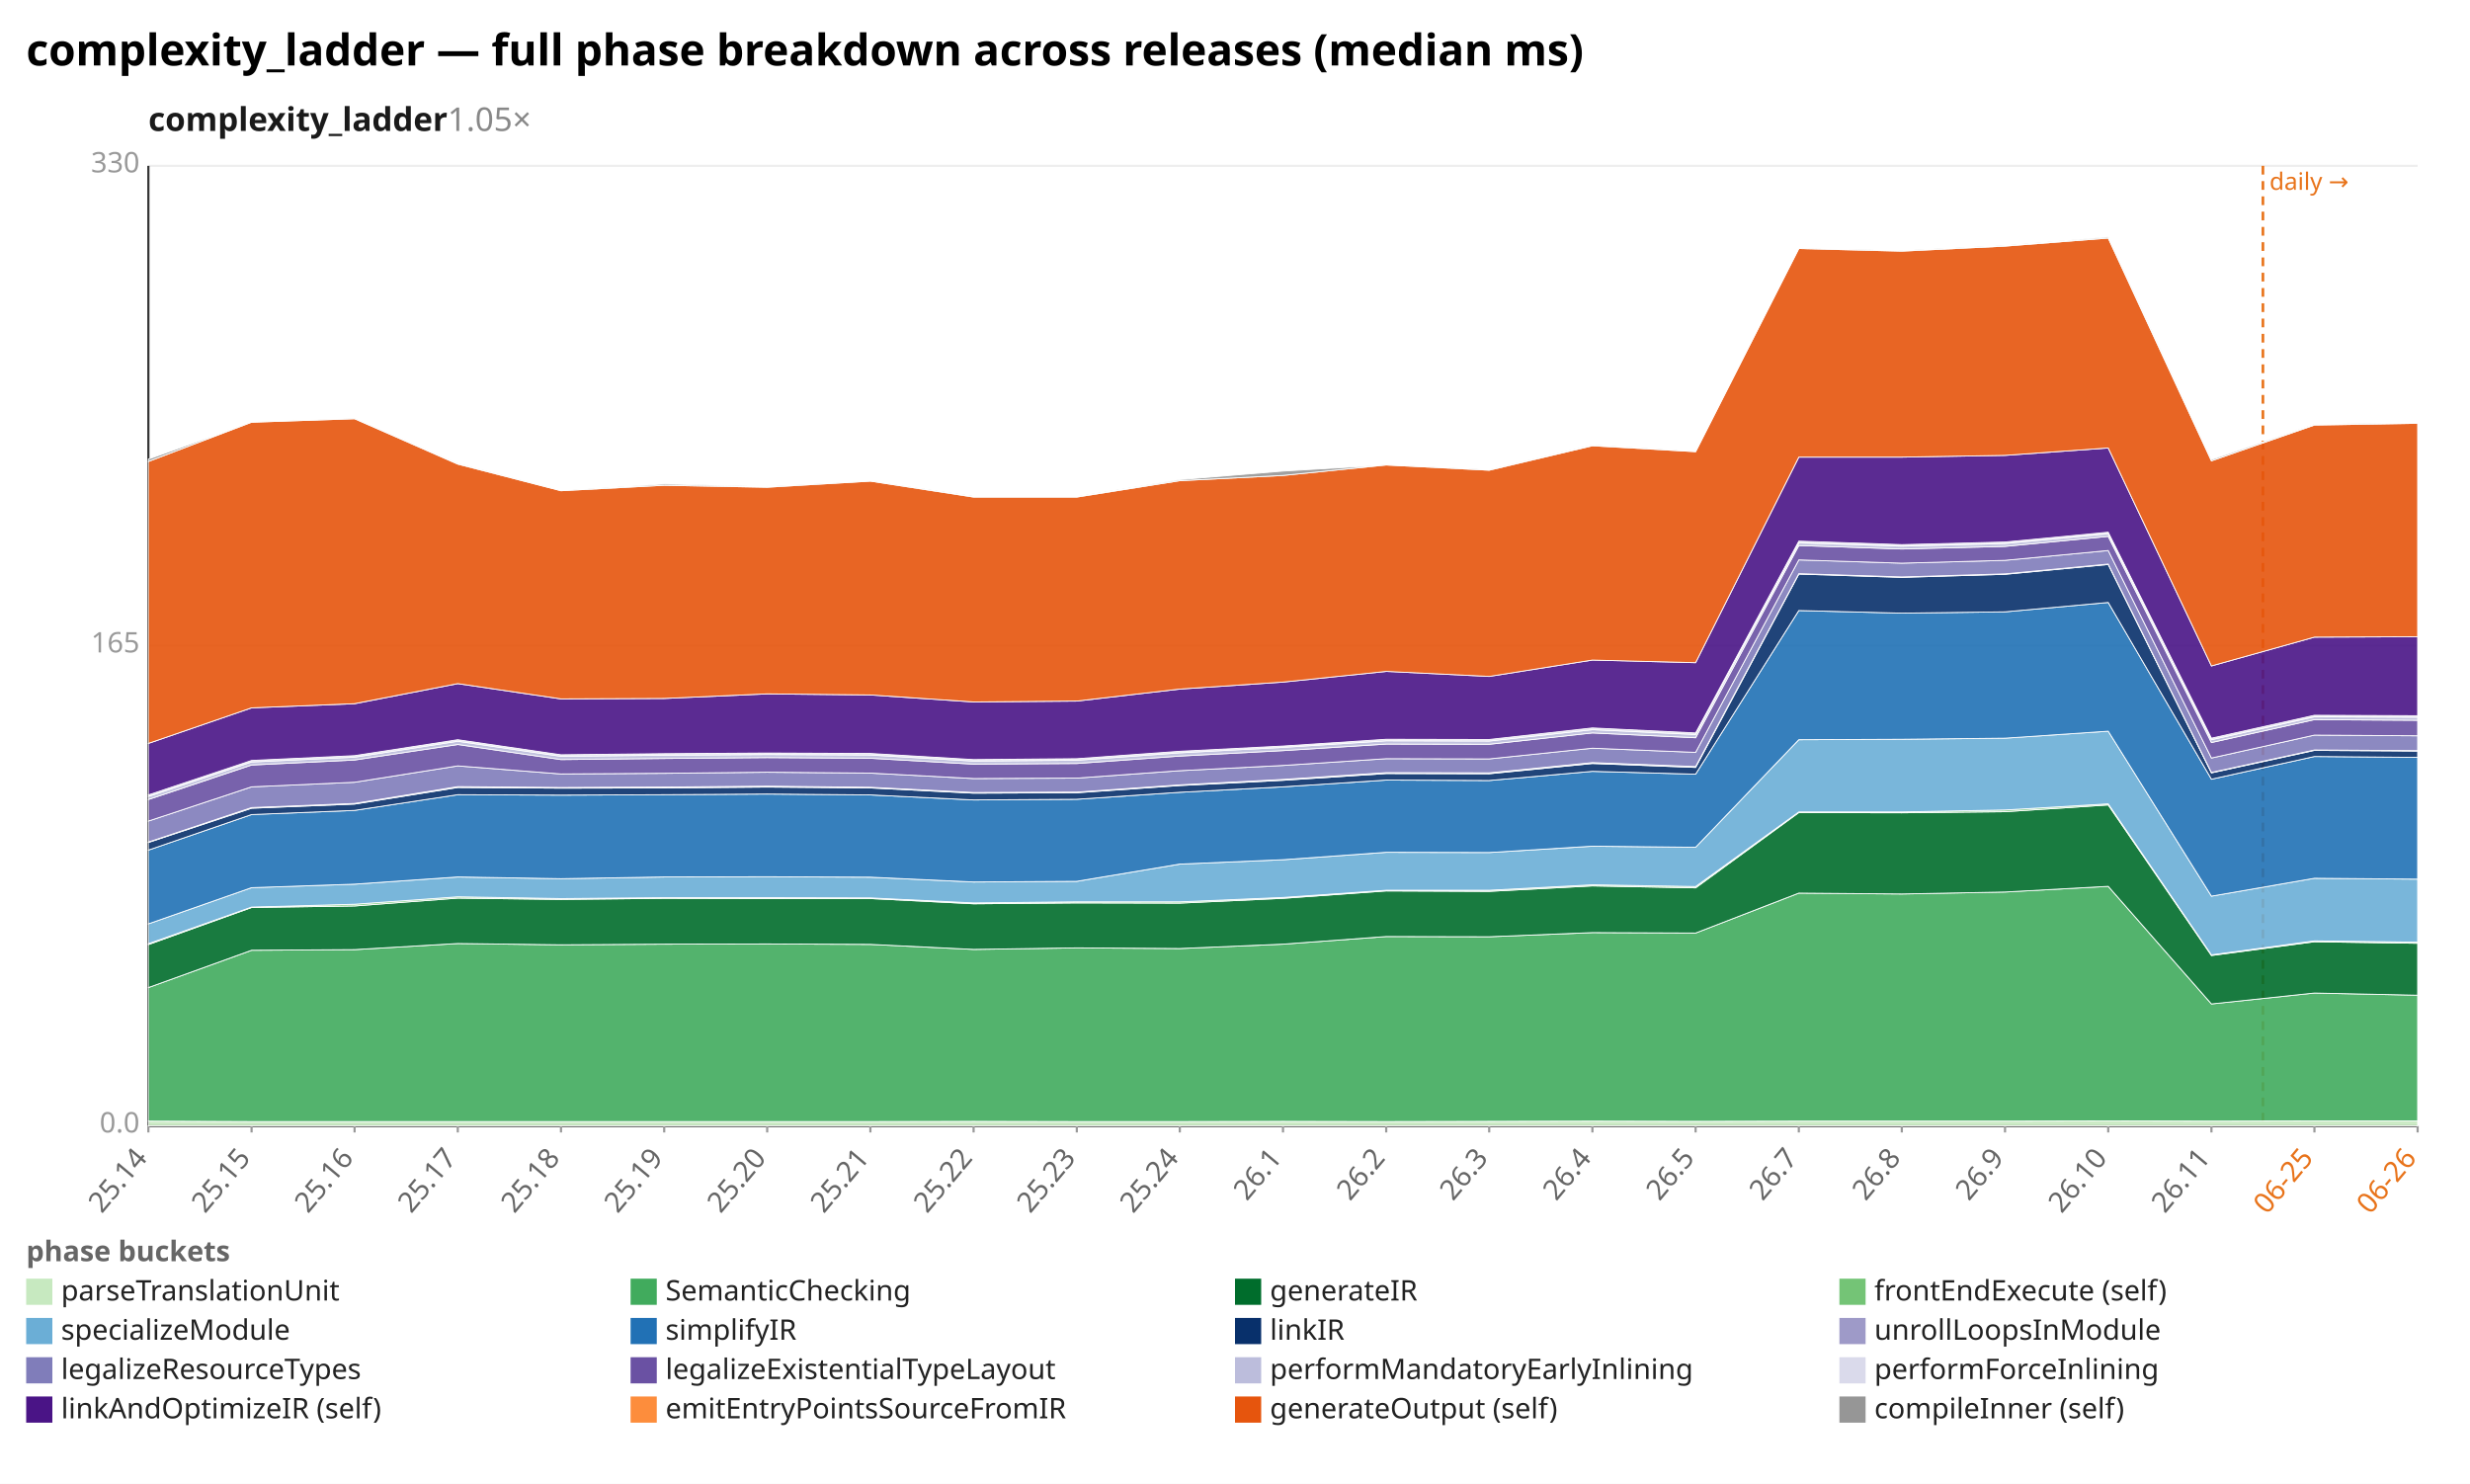
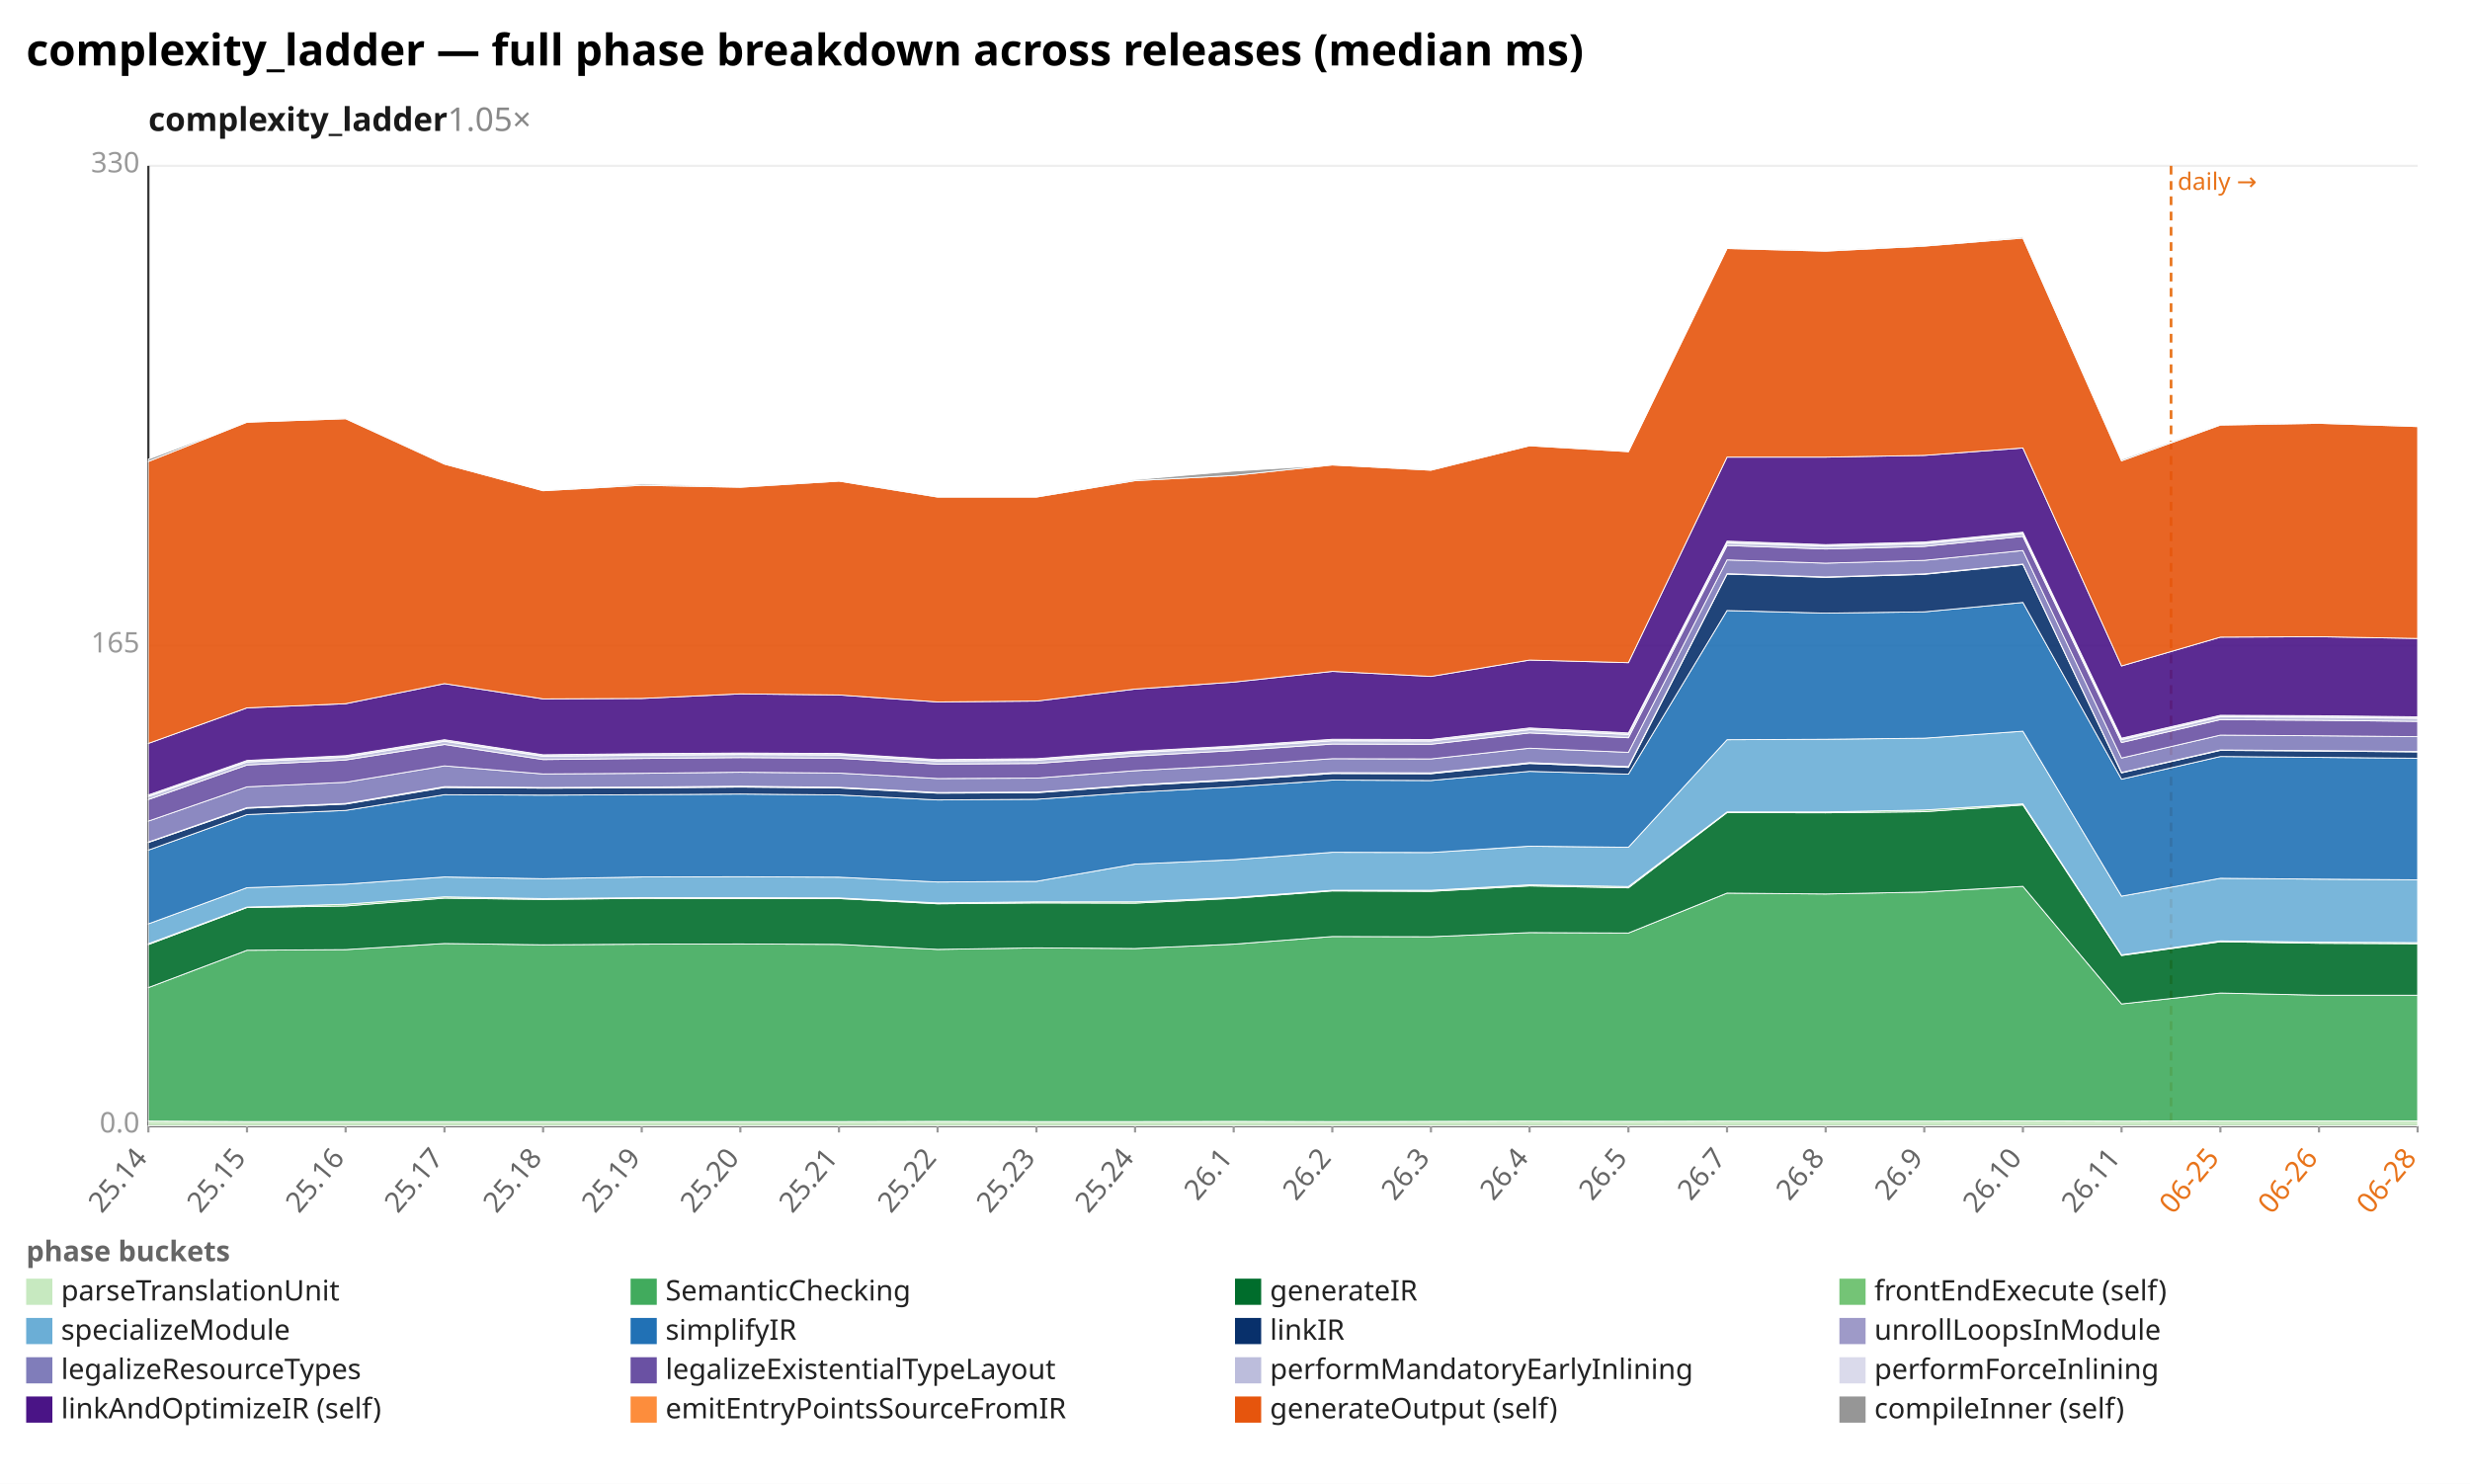
<svg xmlns="http://www.w3.org/2000/svg" width="1132" height="680" viewBox="0 0 1132 680" preserveAspectRatio="xMidYMid meet" font-family="sans-serif" font-size="13">
  <rect width="1132" height="680" fill="white" />
  <text x="12" y="30" font-size="20" font-weight="bold">complexity_ladder — full phase breakdown across releases (median ms)</text>
  <text x="68" y="60" font-size="15" font-weight="600" fill="#1a1a1a">complexity_ladder<tspan fill="#888" font-weight="400" text-decoration="none">  1.05×</tspan>
  </text>
  <line x1="68.0" y1="516.0" x2="1108.0" y2="516.0" stroke="#eee" />
  <text x="64.0" y="519.0" text-anchor="end" fill="#999">0.0</text>
  <line x1="68.0" y1="296.0" x2="1108.0" y2="296.0" stroke="#eee" />
  <text x="64.0" y="299.0" text-anchor="end" fill="#999">165</text>
  <line x1="68.0" y1="76.0" x2="1108.0" y2="76.0" stroke="#eee" />
  <text x="64.0" y="79.0" text-anchor="end" fill="#999">330</text>
  <line x1="68.0" y1="76.0" x2="68.0" y2="516.0" stroke="#333" />
  <line x1="68.0" y1="516.0" x2="1108.0" y2="516.0" stroke="#333" />
-   <line x1="1037.1" y1="76.0" x2="1037.1" y2="516.0" stroke="#e8731a" stroke-width="1.2" stroke-dasharray="4 3" />
-   <text x="1040.1" y="87.0" fill="#e8731a" font-size="11">daily →</text>
+   <line x1="995.0" y1="76.0" x2="995.0" y2="516.0" stroke="#e8731a" stroke-width="1.2" stroke-dasharray="4 3" />
+   <text x="998.0" y="87.0" fill="#e8731a" font-size="11">daily →</text>
  <line x1="68.0" y1="516.0" x2="68.0" y2="519.0" stroke="#999" />
  <text x="68.0" y="531.0" text-anchor="end" fill="#666" transform="rotate(-50 68.0 531.0)">25.14</text>
-   <line x1="115.3" y1="516.0" x2="115.3" y2="519.0" stroke="#999" />
-   <text x="115.3" y="531.0" text-anchor="end" fill="#666" transform="rotate(-50 115.3 531.0)">25.15</text>
-   <line x1="162.5" y1="516.0" x2="162.5" y2="519.0" stroke="#999" />
-   <text x="162.5" y="531.0" text-anchor="end" fill="#666" transform="rotate(-50 162.5 531.0)">25.16</text>
-   <line x1="209.8" y1="516.0" x2="209.8" y2="519.0" stroke="#999" />
-   <text x="209.8" y="531.0" text-anchor="end" fill="#666" transform="rotate(-50 209.8 531.0)">25.17</text>
-   <line x1="257.1" y1="516.0" x2="257.1" y2="519.0" stroke="#999" />
-   <text x="257.1" y="531.0" text-anchor="end" fill="#666" transform="rotate(-50 257.1 531.0)">25.18</text>
-   <line x1="304.4" y1="516.0" x2="304.4" y2="519.0" stroke="#999" />
-   <text x="304.4" y="531.0" text-anchor="end" fill="#666" transform="rotate(-50 304.4 531.0)">25.19</text>
-   <line x1="351.6" y1="516.0" x2="351.6" y2="519.0" stroke="#999" />
-   <text x="351.6" y="531.0" text-anchor="end" fill="#666" transform="rotate(-50 351.6 531.0)">25.20</text>
-   <line x1="398.9" y1="516.0" x2="398.9" y2="519.0" stroke="#999" />
-   <text x="398.9" y="531.0" text-anchor="end" fill="#666" transform="rotate(-50 398.9 531.0)">25.21</text>
-   <line x1="446.2" y1="516.0" x2="446.2" y2="519.0" stroke="#999" />
-   <text x="446.2" y="531.0" text-anchor="end" fill="#666" transform="rotate(-50 446.2 531.0)">25.22</text>
-   <line x1="493.5" y1="516.0" x2="493.5" y2="519.0" stroke="#999" />
-   <text x="493.5" y="531.0" text-anchor="end" fill="#666" transform="rotate(-50 493.5 531.0)">25.23</text>
-   <line x1="540.7" y1="516.0" x2="540.7" y2="519.0" stroke="#999" />
-   <text x="540.7" y="531.0" text-anchor="end" fill="#666" transform="rotate(-50 540.7 531.0)">25.24</text>
-   <line x1="588.0" y1="516.0" x2="588.0" y2="519.0" stroke="#999" />
-   <text x="588.0" y="531.0" text-anchor="end" fill="#666" transform="rotate(-50 588.0 531.0)">26.1</text>
-   <line x1="635.3" y1="516.0" x2="635.3" y2="519.0" stroke="#999" />
-   <text x="635.3" y="531.0" text-anchor="end" fill="#666" transform="rotate(-50 635.3 531.0)">26.2</text>
-   <line x1="682.5" y1="516.0" x2="682.5" y2="519.0" stroke="#999" />
-   <text x="682.5" y="531.0" text-anchor="end" fill="#666" transform="rotate(-50 682.5 531.0)">26.3</text>
-   <line x1="729.8" y1="516.0" x2="729.8" y2="519.0" stroke="#999" />
-   <text x="729.8" y="531.0" text-anchor="end" fill="#666" transform="rotate(-50 729.8 531.0)">26.4</text>
-   <line x1="777.1" y1="516.0" x2="777.1" y2="519.0" stroke="#999" />
-   <text x="777.1" y="531.0" text-anchor="end" fill="#666" transform="rotate(-50 777.1 531.0)">26.5</text>
-   <line x1="824.4" y1="516.0" x2="824.4" y2="519.0" stroke="#999" />
-   <text x="824.4" y="531.0" text-anchor="end" fill="#666" transform="rotate(-50 824.4 531.0)">26.7</text>
-   <line x1="871.6" y1="516.0" x2="871.6" y2="519.0" stroke="#999" />
-   <text x="871.6" y="531.0" text-anchor="end" fill="#666" transform="rotate(-50 871.6 531.0)">26.8</text>
-   <line x1="918.9" y1="516.0" x2="918.9" y2="519.0" stroke="#999" />
-   <text x="918.9" y="531.0" text-anchor="end" fill="#666" transform="rotate(-50 918.9 531.0)">26.9</text>
-   <line x1="966.2" y1="516.0" x2="966.2" y2="519.0" stroke="#999" />
-   <text x="966.2" y="531.0" text-anchor="end" fill="#666" transform="rotate(-50 966.2 531.0)">26.10</text>
-   <line x1="1013.5" y1="516.0" x2="1013.5" y2="519.0" stroke="#999" />
-   <text x="1013.5" y="531.0" text-anchor="end" fill="#666" transform="rotate(-50 1013.5 531.0)">26.11</text>
-   <line x1="1060.7" y1="516.0" x2="1060.7" y2="519.0" stroke="#999" />
-   <text x="1060.7" y="531.0" text-anchor="end" fill="#e8731a" transform="rotate(-50 1060.7 531.0)">06-25</text>
+   <line x1="113.2" y1="516.0" x2="113.2" y2="519.0" stroke="#999" />
+   <text x="113.2" y="531.0" text-anchor="end" fill="#666" transform="rotate(-50 113.2 531.0)">25.15</text>
+   <line x1="158.4" y1="516.0" x2="158.4" y2="519.0" stroke="#999" />
+   <text x="158.4" y="531.0" text-anchor="end" fill="#666" transform="rotate(-50 158.4 531.0)">25.16</text>
+   <line x1="203.7" y1="516.0" x2="203.7" y2="519.0" stroke="#999" />
+   <text x="203.7" y="531.0" text-anchor="end" fill="#666" transform="rotate(-50 203.7 531.0)">25.17</text>
+   <line x1="248.9" y1="516.0" x2="248.9" y2="519.0" stroke="#999" />
+   <text x="248.9" y="531.0" text-anchor="end" fill="#666" transform="rotate(-50 248.9 531.0)">25.18</text>
+   <line x1="294.1" y1="516.0" x2="294.1" y2="519.0" stroke="#999" />
+   <text x="294.1" y="531.0" text-anchor="end" fill="#666" transform="rotate(-50 294.1 531.0)">25.19</text>
+   <line x1="339.3" y1="516.0" x2="339.3" y2="519.0" stroke="#999" />
+   <text x="339.3" y="531.0" text-anchor="end" fill="#666" transform="rotate(-50 339.3 531.0)">25.20</text>
+   <line x1="384.5" y1="516.0" x2="384.5" y2="519.0" stroke="#999" />
+   <text x="384.5" y="531.0" text-anchor="end" fill="#666" transform="rotate(-50 384.5 531.0)">25.21</text>
+   <line x1="429.7" y1="516.0" x2="429.7" y2="519.0" stroke="#999" />
+   <text x="429.7" y="531.0" text-anchor="end" fill="#666" transform="rotate(-50 429.7 531.0)">25.22</text>
+   <line x1="475.0" y1="516.0" x2="475.0" y2="519.0" stroke="#999" />
+   <text x="475.0" y="531.0" text-anchor="end" fill="#666" transform="rotate(-50 475.0 531.0)">25.23</text>
+   <line x1="520.2" y1="516.0" x2="520.2" y2="519.0" stroke="#999" />
+   <text x="520.2" y="531.0" text-anchor="end" fill="#666" transform="rotate(-50 520.2 531.0)">25.24</text>
+   <line x1="565.4" y1="516.0" x2="565.4" y2="519.0" stroke="#999" />
+   <text x="565.4" y="531.0" text-anchor="end" fill="#666" transform="rotate(-50 565.4 531.0)">26.1</text>
+   <line x1="610.6" y1="516.0" x2="610.6" y2="519.0" stroke="#999" />
+   <text x="610.6" y="531.0" text-anchor="end" fill="#666" transform="rotate(-50 610.6 531.0)">26.2</text>
+   <line x1="655.8" y1="516.0" x2="655.8" y2="519.0" stroke="#999" />
+   <text x="655.8" y="531.0" text-anchor="end" fill="#666" transform="rotate(-50 655.8 531.0)">26.3</text>
+   <line x1="701.0" y1="516.0" x2="701.0" y2="519.0" stroke="#999" />
+   <text x="701.0" y="531.0" text-anchor="end" fill="#666" transform="rotate(-50 701.0 531.0)">26.4</text>
+   <line x1="746.3" y1="516.0" x2="746.3" y2="519.0" stroke="#999" />
+   <text x="746.3" y="531.0" text-anchor="end" fill="#666" transform="rotate(-50 746.3 531.0)">26.5</text>
+   <line x1="791.5" y1="516.0" x2="791.5" y2="519.0" stroke="#999" />
+   <text x="791.5" y="531.0" text-anchor="end" fill="#666" transform="rotate(-50 791.5 531.0)">26.7</text>
+   <line x1="836.7" y1="516.0" x2="836.7" y2="519.0" stroke="#999" />
+   <text x="836.7" y="531.0" text-anchor="end" fill="#666" transform="rotate(-50 836.7 531.0)">26.8</text>
+   <line x1="881.9" y1="516.0" x2="881.9" y2="519.0" stroke="#999" />
+   <text x="881.9" y="531.0" text-anchor="end" fill="#666" transform="rotate(-50 881.9 531.0)">26.9</text>
+   <line x1="927.1" y1="516.0" x2="927.1" y2="519.0" stroke="#999" />
+   <text x="927.1" y="531.0" text-anchor="end" fill="#666" transform="rotate(-50 927.1 531.0)">26.10</text>
+   <line x1="972.3" y1="516.0" x2="972.3" y2="519.0" stroke="#999" />
+   <text x="972.3" y="531.0" text-anchor="end" fill="#666" transform="rotate(-50 972.3 531.0)">26.11</text>
+   <line x1="1017.6" y1="516.0" x2="1017.6" y2="519.0" stroke="#999" />
+   <text x="1017.6" y="531.0" text-anchor="end" fill="#e8731a" transform="rotate(-50 1017.6 531.0)">06-25</text>
+   <line x1="1062.8" y1="516.0" x2="1062.8" y2="519.0" stroke="#999" />
+   <text x="1062.8" y="531.0" text-anchor="end" fill="#e8731a" transform="rotate(-50 1062.8 531.0)">06-26</text>
  <line x1="1108.0" y1="516.0" x2="1108.0" y2="519.0" stroke="#999" />
-   <text x="1108.0" y="531.0" text-anchor="end" fill="#e8731a" transform="rotate(-50 1108.0 531.0)">06-26</text>
-   <polygon points="68.0,513.8 115.3,514.0 162.5,514.0 209.8,514.0 257.1,514.0 304.4,514.0 351.6,514.0 398.9,514.0 446.2,513.9 493.5,514.0 540.7,514.0 588.0,513.9 635.3,514.0 682.5,513.9 729.8,513.8 777.1,513.9 824.4,513.8 871.6,513.8 918.9,513.8 966.2,513.7 1013.5,513.8 1060.7,513.7 1108.0,513.7 1108.0,516.0 1060.7,516.0 1013.5,516.0 966.2,516.0 918.9,516.0 871.6,516.0 824.4,516.0 777.1,516.0 729.8,516.0 682.5,516.0 635.3,516.0 588.0,516.0 540.7,516.0 493.5,516.0 446.2,516.0 398.9,516.0 351.6,516.0 304.4,516.0 257.1,516.0 209.8,516.0 162.5,516.0 115.3,516.0 68.0,516.0" fill="#c7e9c0" fill-opacity="0.9" stroke="#fff" stroke-width="0.4" />
-   <polygon points="68.0,452.6 115.3,435.5 162.5,435.2 209.8,432.4 257.1,433.0 304.4,432.7 351.6,432.6 398.9,432.8 446.2,435.1 493.5,434.4 540.7,434.7 588.0,432.7 635.3,429.2 682.5,429.3 729.8,427.4 777.1,427.6 824.4,409.3 871.6,409.7 918.9,408.8 966.2,406.2 1013.5,460.1 1060.7,455.1 1108.0,456.1 1108.0,513.7 1060.7,513.7 1013.5,513.8 966.2,513.7 918.9,513.8 871.6,513.8 824.4,513.8 777.1,513.9 729.8,513.8 682.5,513.9 635.3,514.0 588.0,513.9 540.7,514.0 493.5,514.0 446.2,513.9 398.9,514.0 351.6,514.0 304.4,514.0 257.1,514.0 209.8,514.0 162.5,514.0 115.3,514.0 68.0,513.8" fill="#41ab5d" fill-opacity="0.9" stroke="#fff" stroke-width="0.4" />
-   <polygon points="68.0,432.9 115.3,415.9 162.5,415.2 209.8,411.6 257.1,412.2 304.4,411.7 351.6,411.8 398.9,411.8 446.2,414.2 493.5,413.8 540.7,413.9 588.0,411.7 635.3,408.3 682.5,408.5 729.8,406.0 777.1,406.9 824.4,372.4 871.6,372.5 918.9,372.0 966.2,368.9 1013.5,437.9 1060.7,431.6 1108.0,432.3 1108.0,456.1 1060.7,455.1 1013.5,460.1 966.2,406.2 918.9,408.8 871.6,409.7 824.4,409.3 777.1,427.6 729.8,427.4 682.5,429.3 635.3,429.2 588.0,432.7 540.7,434.7 493.5,434.4 446.2,435.1 398.9,432.8 351.6,432.6 304.4,432.7 257.1,433.0 209.8,432.4 162.5,435.2 115.3,435.5 68.0,452.6" fill="#006d2c" fill-opacity="0.9" stroke="#fff" stroke-width="0.4" />
-   <polygon points="68.0,432.5 115.3,415.7 162.5,414.4 209.8,411.0 257.1,411.8 304.4,411.4 351.6,411.4 398.9,411.5 446.2,413.8 493.5,413.3 540.7,413.3 588.0,411.3 635.3,408.0 682.5,408.0 729.8,405.5 777.1,406.3 824.4,372.1 871.6,372.1 918.9,371.2 966.2,368.4 1013.5,437.6 1060.7,431.2 1108.0,431.8 1108.0,432.3 1060.7,431.6 1013.5,437.9 966.2,368.9 918.9,372.0 871.6,372.5 824.4,372.4 777.1,406.9 729.8,406.0 682.5,408.5 635.3,408.3 588.0,411.7 540.7,413.9 493.5,413.8 446.2,414.2 398.9,411.8 351.6,411.8 304.4,411.7 257.1,412.2 209.8,411.6 162.5,415.2 115.3,415.9 68.0,432.9" fill="#74c476" fill-opacity="0.9" stroke="#fff" stroke-width="0.4" />
-   <polygon points="68.0,423.4 115.3,406.8 162.5,405.2 209.8,401.9 257.1,402.7 304.4,401.9 351.6,401.8 398.9,402.0 446.2,404.2 493.5,403.9 540.7,396.0 588.0,394.0 635.3,390.6 682.5,390.7 729.8,387.8 777.1,388.3 824.4,339.0 871.6,338.8 918.9,338.3 966.2,335.1 1013.5,410.7 1060.7,402.5 1108.0,402.9 1108.0,431.8 1060.7,431.2 1013.5,437.6 966.2,368.4 918.9,371.2 871.6,372.1 824.4,372.1 777.1,406.3 729.8,405.5 682.5,408.0 635.3,408.0 588.0,411.3 540.7,413.3 493.5,413.3 446.2,413.8 398.9,411.5 351.6,411.4 304.4,411.4 257.1,411.8 209.8,411.0 162.5,414.4 115.3,415.7 68.0,432.5" fill="#6baed6" fill-opacity="0.9" stroke="#fff" stroke-width="0.4" />
-   <polygon points="68.0,389.6 115.3,373.3 162.5,371.4 209.8,364.2 257.1,364.4 304.4,364.2 351.6,363.9 398.9,364.3 446.2,366.6 493.5,366.3 540.7,363.1 588.0,360.6 635.3,357.5 682.5,357.7 729.8,353.5 777.1,354.8 824.4,279.8 871.6,281.0 918.9,280.4 966.2,276.1 1013.5,357.1 1060.7,346.7 1108.0,347.1 1108.0,402.9 1060.7,402.5 1013.5,410.7 966.2,335.1 918.9,338.3 871.6,338.8 824.4,339.0 777.1,388.3 729.8,387.8 682.5,390.7 635.3,390.6 588.0,394.0 540.7,396.0 493.5,403.9 446.2,404.2 398.9,402.0 351.6,401.8 304.4,401.9 257.1,402.7 209.8,401.9 162.5,405.2 115.3,406.8 68.0,423.4" fill="#2171b5" fill-opacity="0.9" stroke="#fff" stroke-width="0.4" />
-   <polygon points="68.0,386.1 115.3,370.4 162.5,368.5 209.8,360.9 257.1,361.2 304.4,361.1 351.6,360.7 398.9,361.1 446.2,363.5 493.5,363.3 540.7,360.0 588.0,357.6 635.3,354.5 682.5,354.6 729.8,349.9 777.1,351.7 824.4,263.1 871.6,264.6 918.9,263.2 966.2,258.7 1013.5,354.2 1060.7,343.9 1108.0,344.2 1108.0,347.1 1060.7,346.7 1013.5,357.1 966.2,276.1 918.9,280.4 871.6,281.0 824.4,279.8 777.1,354.8 729.8,353.5 682.5,357.7 635.3,357.5 588.0,360.6 540.7,363.1 493.5,366.3 446.2,366.6 398.9,364.3 351.6,363.9 304.4,364.2 257.1,364.4 209.8,364.2 162.5,371.4 115.3,373.3 68.0,389.6" fill="#08306b" fill-opacity="0.9" stroke="#fff" stroke-width="0.4" />
-   <polygon points="68.0,385.9 115.3,370.1 162.5,368.2 209.8,360.5 257.1,360.9 304.4,360.7 351.6,360.3 398.9,360.8 446.2,363.2 493.5,363.0 540.7,359.7 588.0,357.2 635.3,354.1 682.5,354.2 729.8,349.5 777.1,351.3 824.4,262.9 871.6,264.4 918.9,263.0 966.2,258.5 1013.5,354.0 1060.7,343.7 1108.0,344.0 1108.0,344.2 1060.7,343.9 1013.5,354.2 966.2,258.7 918.9,263.2 871.6,264.6 824.4,263.1 777.1,351.7 729.8,349.9 682.5,354.6 635.3,354.5 588.0,357.6 540.7,360.0 493.5,363.3 446.2,363.5 398.9,361.1 351.6,360.7 304.4,361.1 257.1,361.2 209.8,360.9 162.5,368.5 115.3,370.4 68.0,386.1" fill="#9e9ac8" fill-opacity="0.9" stroke="#fff" stroke-width="0.4" />
-   <polygon points="68.0,376.3 115.3,360.6 162.5,358.5 209.8,351.0 257.1,354.7 304.4,354.4 351.6,353.9 398.9,354.3 446.2,356.8 493.5,356.6 540.7,353.2 588.0,350.8 635.3,347.7 682.5,347.8 729.8,342.9 777.1,344.8 824.4,256.6 871.6,258.1 918.9,256.8 966.2,252.3 1013.5,347.4 1060.7,336.9 1108.0,337.2 1108.0,344.0 1060.7,343.7 1013.5,354.0 966.2,258.5 918.9,263.0 871.6,264.4 824.4,262.9 777.1,351.3 729.8,349.5 682.5,354.2 635.3,354.1 588.0,357.2 540.7,359.7 493.5,363.0 446.2,363.2 398.9,360.8 351.6,360.3 304.4,360.7 257.1,360.9 209.8,360.5 162.5,368.2 115.3,370.1 68.0,385.9" fill="#807dba" fill-opacity="0.9" stroke="#fff" stroke-width="0.4" />
-   <polygon points="68.0,366.4 115.3,350.6 162.5,348.3 209.8,341.2 257.1,348.1 304.4,347.6 351.6,347.2 398.9,347.5 446.2,350.2 493.5,349.9 540.7,346.5 588.0,344.0 635.3,341.0 682.5,341.1 729.8,335.9 777.1,338.1 824.4,250.0 871.6,251.6 918.9,250.4 966.2,245.8 1013.5,340.3 1060.7,329.8 1108.0,330.1 1108.0,337.2 1060.7,336.9 1013.5,347.4 966.2,252.3 918.9,256.8 871.6,258.1 824.4,256.6 777.1,344.8 729.8,342.9 682.5,347.8 635.3,347.7 588.0,350.8 540.7,353.2 493.5,356.6 446.2,356.8 398.9,354.3 351.6,353.9 304.4,354.4 257.1,354.7 209.8,351.0 162.5,358.5 115.3,360.6 68.0,376.3" fill="#6a51a3" fill-opacity="0.9" stroke="#fff" stroke-width="0.4" />
-   <polygon points="68.0,365.0 115.3,349.2 162.5,347.0 209.8,339.7 257.1,346.6 304.4,346.1 351.6,345.8 398.9,346.0 446.2,348.8 493.5,348.4 540.7,345.0 588.0,342.5 635.3,339.5 682.5,339.6 729.8,334.4 777.1,336.6 824.4,248.8 871.6,250.3 918.9,249.1 966.2,244.6 1013.5,339.0 1060.7,328.5 1108.0,328.7 1108.0,330.1 1060.7,329.8 1013.5,340.3 966.2,245.8 918.9,250.4 871.6,251.6 824.4,250.0 777.1,338.1 729.8,335.9 682.5,341.1 635.3,341.0 588.0,344.0 540.7,346.5 493.5,349.9 446.2,350.2 398.9,347.5 351.6,347.2 304.4,347.6 257.1,348.1 209.8,341.2 162.5,348.3 115.3,350.6 68.0,366.4" fill="#bcbddc" fill-opacity="0.9" stroke="#fff" stroke-width="0.4" />
-   <polygon points="68.0,364.3 115.3,348.5 162.5,346.3 209.8,339.0 257.1,345.9 304.4,345.4 351.6,345.1 398.9,345.3 446.2,348.1 493.5,347.7 540.7,344.3 588.0,341.9 635.3,338.8 682.5,338.9 729.8,333.6 777.1,335.9 824.4,248.0 871.6,249.6 918.9,248.4 966.2,243.9 1013.5,338.3 1060.7,327.8 1108.0,328.0 1108.0,328.7 1060.7,328.5 1013.5,339.0 966.2,244.6 918.9,249.1 871.6,250.3 824.4,248.8 777.1,336.6 729.8,334.4 682.5,339.6 635.3,339.5 588.0,342.5 540.7,345.0 493.5,348.4 446.2,348.8 398.9,346.0 351.6,345.8 304.4,346.1 257.1,346.6 209.8,339.7 162.5,347.0 115.3,349.2 68.0,365.0" fill="#dadaeb" fill-opacity="0.9" stroke="#fff" stroke-width="0.4" />
-   <polygon points="68.0,340.7 115.3,324.4 162.5,322.5 209.8,313.3 257.1,320.3 304.4,320.1 351.6,318.0 398.9,318.5 446.2,321.7 493.5,321.3 540.7,315.8 588.0,312.6 635.3,307.7 682.5,310.0 729.8,302.5 777.1,303.7 824.4,209.5 871.6,209.5 918.9,208.7 966.2,205.3 1013.5,305.2 1060.7,292.0 1108.0,291.8 1108.0,328.0 1060.7,327.8 1013.5,338.3 966.2,243.9 918.9,248.4 871.6,249.6 824.4,248.0 777.1,335.9 729.8,333.6 682.5,338.9 635.3,338.8 588.0,341.9 540.7,344.3 493.5,347.7 446.2,348.1 398.9,345.3 351.6,345.1 304.4,345.4 257.1,345.9 209.8,339.0 162.5,346.3 115.3,348.5 68.0,364.3" fill="#4a1486" fill-opacity="0.9" stroke="#fff" stroke-width="0.4" />
-   <polygon points="68.0,211.5 115.3,193.5 162.5,191.9 209.8,212.7 257.1,224.9 304.4,222.4 351.6,223.3 398.9,220.5 446.2,227.8 493.5,227.8 540.7,220.3 588.0,217.9 635.3,213.1 682.5,215.5 729.8,204.3 777.1,207.0 824.4,113.9 871.6,115.1 918.9,112.8 966.2,109.1 1013.5,211.2 1060.7,194.8 1108.0,194.0 1108.0,291.8 1060.7,292.0 1013.5,305.2 966.2,205.3 918.9,208.7 871.6,209.5 824.4,209.5 777.1,303.7 729.8,302.5 682.5,310.0 635.3,307.7 588.0,312.6 540.7,315.8 493.5,321.3 446.2,321.7 398.9,318.5 351.6,318.0 304.4,320.1 257.1,320.3 209.8,313.3 162.5,322.5 115.3,324.4 68.0,340.7" fill="#e6550d" fill-opacity="0.9" stroke="#fff" stroke-width="0.4" />
-   <polygon points="68.0,210.4 115.3,193.5 162.5,191.8 209.8,212.4 257.1,224.9 304.4,221.8 351.6,223.0 398.9,220.5 446.2,227.4 493.5,227.5 540.7,219.8 588.0,215.9 635.3,213.1 682.5,215.3 729.8,203.9 777.1,207.0 824.4,113.9 871.6,114.8 918.9,112.5 966.2,108.6 1013.5,210.6 1060.7,194.4 1108.0,193.8 1108.0,194.0 1060.7,194.8 1013.5,211.2 966.2,109.1 918.9,112.8 871.6,115.1 824.4,113.9 777.1,207.0 729.8,204.3 682.5,215.5 635.3,213.1 588.0,217.9 540.7,220.3 493.5,227.8 446.2,227.8 398.9,220.5 351.6,223.3 304.4,222.4 257.1,224.9 209.8,212.7 162.5,191.9 115.3,193.5 68.0,211.5" fill="#969696" fill-opacity="0.9" stroke="#fff" stroke-width="0.4" />
+   <text x="1108.0" y="531.0" text-anchor="end" fill="#e8731a" transform="rotate(-50 1108.0 531.0)">06-28</text>
+   <polygon points="68.0,513.8 113.2,514.0 158.4,514.0 203.7,514.0 248.9,514.0 294.1,514.0 339.3,514.0 384.5,514.0 429.7,513.9 475.0,514.0 520.2,514.0 565.4,513.9 610.6,514.0 655.8,513.9 701.0,513.8 746.3,513.9 791.5,513.8 836.7,513.8 881.9,513.8 927.1,513.7 972.3,513.8 1017.6,513.7 1062.8,513.7 1108.0,513.7 1108.0,516.0 1062.8,516.0 1017.6,516.0 972.3,516.0 927.1,516.0 881.9,516.0 836.7,516.0 791.5,516.0 746.3,516.0 701.0,516.0 655.8,516.0 610.6,516.0 565.4,516.0 520.2,516.0 475.0,516.0 429.7,516.0 384.5,516.0 339.3,516.0 294.1,516.0 248.9,516.0 203.7,516.0 158.4,516.0 113.2,516.0 68.0,516.0" fill="#c7e9c0" fill-opacity="0.9" stroke="#fff" stroke-width="0.4" />
+   <polygon points="68.0,452.6 113.2,435.5 158.4,435.2 203.7,432.4 248.9,433.0 294.1,432.7 339.3,432.6 384.5,432.8 429.7,435.1 475.0,434.4 520.2,434.7 565.4,432.7 610.6,429.2 655.8,429.3 701.0,427.4 746.3,427.6 791.5,409.3 836.7,409.7 881.9,408.8 927.1,406.2 972.3,460.1 1017.6,455.1 1062.8,456.1 1108.0,456.1 1108.0,513.7 1062.8,513.7 1017.6,513.7 972.3,513.8 927.1,513.7 881.9,513.8 836.7,513.8 791.5,513.8 746.3,513.9 701.0,513.8 655.8,513.9 610.6,514.0 565.4,513.9 520.2,514.0 475.0,514.0 429.7,513.9 384.5,514.0 339.3,514.0 294.1,514.0 248.9,514.0 203.7,514.0 158.4,514.0 113.2,514.0 68.0,513.8" fill="#41ab5d" fill-opacity="0.9" stroke="#fff" stroke-width="0.4" />
+   <polygon points="68.0,432.9 113.2,415.9 158.4,415.2 203.7,411.6 248.9,412.2 294.1,411.7 339.3,411.8 384.5,411.8 429.7,414.2 475.0,413.8 520.2,413.9 565.4,411.7 610.6,408.3 655.8,408.5 701.0,406.0 746.3,406.9 791.5,372.4 836.7,372.5 881.9,372.0 927.1,368.9 972.3,437.9 1017.6,431.6 1062.8,432.3 1108.0,432.5 1108.0,456.1 1062.8,456.1 1017.6,455.1 972.3,460.1 927.1,406.2 881.9,408.8 836.7,409.7 791.5,409.3 746.3,427.6 701.0,427.4 655.8,429.3 610.6,429.2 565.4,432.7 520.2,434.7 475.0,434.4 429.7,435.1 384.5,432.8 339.3,432.6 294.1,432.7 248.9,433.0 203.7,432.4 158.4,435.2 113.2,435.5 68.0,452.6" fill="#006d2c" fill-opacity="0.9" stroke="#fff" stroke-width="0.4" />
+   <polygon points="68.0,432.5 113.2,415.7 158.4,414.4 203.7,411.0 248.9,411.8 294.1,411.4 339.3,411.4 384.5,411.5 429.7,413.8 475.0,413.3 520.2,413.3 565.4,411.3 610.6,408.0 655.8,408.0 701.0,405.5 746.3,406.3 791.5,372.1 836.7,372.1 881.9,371.2 927.1,368.4 972.3,437.6 1017.6,431.2 1062.8,431.8 1108.0,432.0 1108.0,432.5 1062.8,432.3 1017.6,431.6 972.3,437.9 927.1,368.9 881.9,372.0 836.7,372.5 791.5,372.4 746.3,406.9 701.0,406.0 655.8,408.5 610.6,408.3 565.4,411.7 520.2,413.9 475.0,413.8 429.7,414.2 384.5,411.8 339.3,411.8 294.1,411.7 248.9,412.2 203.7,411.6 158.4,415.2 113.2,415.9 68.0,432.9" fill="#74c476" fill-opacity="0.9" stroke="#fff" stroke-width="0.4" />
+   <polygon points="68.0,423.4 113.2,406.8 158.4,405.2 203.7,401.9 248.9,402.7 294.1,401.9 339.3,401.8 384.5,402.0 429.7,404.2 475.0,403.9 520.2,396.0 565.4,394.0 610.6,390.6 655.8,390.7 701.0,387.8 746.3,388.3 791.5,339.0 836.7,338.8 881.9,338.3 927.1,335.1 972.3,410.7 1017.6,402.5 1062.8,402.9 1108.0,403.2 1108.0,432.0 1062.8,431.8 1017.6,431.2 972.3,437.6 927.1,368.4 881.9,371.2 836.7,372.1 791.5,372.1 746.3,406.3 701.0,405.5 655.8,408.0 610.6,408.0 565.4,411.3 520.2,413.3 475.0,413.3 429.7,413.8 384.5,411.5 339.3,411.4 294.1,411.4 248.9,411.8 203.7,411.0 158.4,414.4 113.2,415.7 68.0,432.5" fill="#6baed6" fill-opacity="0.9" stroke="#fff" stroke-width="0.4" />
+   <polygon points="68.0,389.6 113.2,373.3 158.4,371.4 203.7,364.2 248.9,364.4 294.1,364.2 339.3,363.9 384.5,364.3 429.7,366.6 475.0,366.3 520.2,363.1 565.4,360.6 610.6,357.5 655.8,357.7 701.0,353.5 746.3,354.8 791.5,279.8 836.7,281.0 881.9,280.4 927.1,276.1 972.3,357.1 1017.6,346.7 1062.8,347.1 1108.0,347.5 1108.0,403.2 1062.8,402.9 1017.6,402.5 972.3,410.7 927.1,335.1 881.9,338.3 836.7,338.8 791.5,339.0 746.3,388.3 701.0,387.8 655.8,390.7 610.6,390.6 565.4,394.0 520.2,396.0 475.0,403.9 429.7,404.2 384.5,402.0 339.3,401.8 294.1,401.9 248.9,402.7 203.7,401.9 158.4,405.2 113.2,406.8 68.0,423.4" fill="#2171b5" fill-opacity="0.9" stroke="#fff" stroke-width="0.4" />
+   <polygon points="68.0,386.1 113.2,370.4 158.4,368.5 203.7,360.9 248.9,361.2 294.1,361.1 339.3,360.7 384.5,361.1 429.7,363.5 475.0,363.3 520.2,360.0 565.4,357.6 610.6,354.5 655.8,354.6 701.0,349.9 746.3,351.7 791.5,263.1 836.7,264.6 881.9,263.2 927.1,258.7 972.3,354.2 1017.6,343.9 1062.8,344.2 1108.0,344.6 1108.0,347.5 1062.8,347.1 1017.6,346.7 972.3,357.1 927.1,276.1 881.9,280.4 836.7,281.0 791.5,279.8 746.3,354.8 701.0,353.5 655.8,357.7 610.6,357.5 565.4,360.6 520.2,363.1 475.0,366.3 429.7,366.6 384.5,364.3 339.3,363.9 294.1,364.2 248.9,364.4 203.7,364.2 158.4,371.4 113.2,373.3 68.0,389.6" fill="#08306b" fill-opacity="0.9" stroke="#fff" stroke-width="0.4" />
+   <polygon points="68.0,385.9 113.2,370.1 158.4,368.2 203.7,360.5 248.9,360.9 294.1,360.7 339.3,360.3 384.5,360.8 429.7,363.2 475.0,363.0 520.2,359.7 565.4,357.2 610.6,354.1 655.8,354.2 701.0,349.5 746.3,351.3 791.5,262.9 836.7,264.4 881.9,263.0 927.1,258.5 972.3,354.0 1017.6,343.7 1062.8,344.0 1108.0,344.4 1108.0,344.6 1062.8,344.2 1017.6,343.9 972.3,354.2 927.1,258.7 881.9,263.2 836.7,264.6 791.5,263.1 746.3,351.7 701.0,349.9 655.8,354.6 610.6,354.5 565.4,357.6 520.2,360.0 475.0,363.3 429.7,363.5 384.5,361.1 339.3,360.7 294.1,361.1 248.9,361.2 203.7,360.9 158.4,368.5 113.2,370.4 68.0,386.1" fill="#9e9ac8" fill-opacity="0.9" stroke="#fff" stroke-width="0.4" />
+   <polygon points="68.0,376.3 113.2,360.6 158.4,358.5 203.7,351.0 248.9,354.7 294.1,354.4 339.3,353.9 384.5,354.3 429.7,356.8 475.0,356.6 520.2,353.2 565.4,350.8 610.6,347.7 655.8,347.8 701.0,342.9 746.3,344.8 791.5,256.6 836.7,258.1 881.9,256.8 927.1,252.3 972.3,347.4 1017.6,336.9 1062.8,337.2 1108.0,337.6 1108.0,344.4 1062.8,344.0 1017.6,343.7 972.3,354.0 927.1,258.5 881.9,263.0 836.7,264.4 791.5,262.9 746.3,351.3 701.0,349.5 655.8,354.2 610.6,354.1 565.4,357.2 520.2,359.7 475.0,363.0 429.7,363.2 384.5,360.8 339.3,360.3 294.1,360.7 248.9,360.9 203.7,360.5 158.4,368.2 113.2,370.1 68.0,385.9" fill="#807dba" fill-opacity="0.9" stroke="#fff" stroke-width="0.4" />
+   <polygon points="68.0,366.4 113.2,350.6 158.4,348.3 203.7,341.2 248.9,348.1 294.1,347.6 339.3,347.2 384.5,347.5 429.7,350.2 475.0,349.9 520.2,346.5 565.4,344.0 610.6,341.0 655.8,341.1 701.0,335.9 746.3,338.1 791.5,250.0 836.7,251.6 881.9,250.4 927.1,245.8 972.3,340.3 1017.6,329.8 1062.8,330.1 1108.0,330.6 1108.0,337.6 1062.8,337.2 1017.6,336.9 972.3,347.4 927.1,252.3 881.9,256.8 836.7,258.1 791.5,256.6 746.3,344.8 701.0,342.9 655.8,347.8 610.6,347.7 565.4,350.8 520.2,353.2 475.0,356.6 429.7,356.8 384.5,354.3 339.3,353.9 294.1,354.4 248.9,354.7 203.7,351.0 158.4,358.5 113.2,360.6 68.0,376.3" fill="#6a51a3" fill-opacity="0.9" stroke="#fff" stroke-width="0.4" />
+   <polygon points="68.0,365.0 113.2,349.2 158.4,347.0 203.7,339.7 248.9,346.6 294.1,346.1 339.3,345.8 384.5,346.0 429.7,348.8 475.0,348.4 520.2,345.0 565.4,342.5 610.6,339.5 655.8,339.6 701.0,334.4 746.3,336.6 791.5,248.8 836.7,250.3 881.9,249.1 927.1,244.6 972.3,339.0 1017.6,328.5 1062.8,328.7 1108.0,329.2 1108.0,330.6 1062.8,330.1 1017.6,329.8 972.3,340.3 927.1,245.8 881.9,250.4 836.7,251.6 791.5,250.0 746.3,338.1 701.0,335.9 655.8,341.1 610.6,341.0 565.4,344.0 520.2,346.5 475.0,349.9 429.7,350.2 384.5,347.5 339.3,347.2 294.1,347.6 248.9,348.1 203.7,341.2 158.4,348.3 113.2,350.6 68.0,366.4" fill="#bcbddc" fill-opacity="0.9" stroke="#fff" stroke-width="0.4" />
+   <polygon points="68.0,364.3 113.2,348.5 158.4,346.3 203.7,339.0 248.9,345.9 294.1,345.4 339.3,345.1 384.5,345.3 429.7,348.1 475.0,347.7 520.2,344.3 565.4,341.9 610.6,338.8 655.8,338.9 701.0,333.6 746.3,335.9 791.5,248.0 836.7,249.6 881.9,248.4 927.1,243.9 972.3,338.3 1017.6,327.8 1062.8,328.0 1108.0,328.5 1108.0,329.2 1062.8,328.7 1017.6,328.5 972.3,339.0 927.1,244.6 881.9,249.1 836.7,250.3 791.5,248.8 746.3,336.6 701.0,334.4 655.8,339.6 610.6,339.5 565.4,342.5 520.2,345.0 475.0,348.4 429.7,348.8 384.5,346.0 339.3,345.8 294.1,346.1 248.9,346.6 203.7,339.7 158.4,347.0 113.2,349.2 68.0,365.0" fill="#dadaeb" fill-opacity="0.9" stroke="#fff" stroke-width="0.4" />
+   <polygon points="68.0,340.7 113.2,324.4 158.4,322.5 203.7,313.3 248.9,320.3 294.1,320.1 339.3,318.0 384.5,318.5 429.7,321.7 475.0,321.3 520.2,315.8 565.4,312.6 610.6,307.7 655.8,310.0 701.0,302.5 746.3,303.7 791.5,209.5 836.7,209.5 881.9,208.7 927.1,205.3 972.3,305.2 1017.6,292.0 1062.8,291.8 1108.0,292.6 1108.0,328.5 1062.8,328.0 1017.6,327.8 972.3,338.3 927.1,243.9 881.9,248.4 836.7,249.6 791.5,248.0 746.3,335.9 701.0,333.6 655.8,338.9 610.6,338.8 565.4,341.9 520.2,344.3 475.0,347.7 429.7,348.1 384.5,345.3 339.3,345.1 294.1,345.4 248.9,345.9 203.7,339.0 158.4,346.3 113.2,348.5 68.0,364.3" fill="#4a1486" fill-opacity="0.9" stroke="#fff" stroke-width="0.4" />
+   <polygon points="68.0,211.5 113.2,193.5 158.4,191.9 203.7,212.7 248.9,224.9 294.1,222.4 339.3,223.3 384.5,220.5 429.7,227.8 475.0,227.8 520.2,220.3 565.4,217.9 610.6,213.1 655.8,215.5 701.0,204.3 746.3,207.0 791.5,113.9 836.7,115.1 881.9,112.8 927.1,109.1 972.3,211.2 1017.6,194.8 1062.8,194.0 1108.0,195.5 1108.0,292.6 1062.8,291.8 1017.6,292.0 972.3,305.2 927.1,205.3 881.9,208.7 836.7,209.5 791.5,209.5 746.3,303.7 701.0,302.5 655.8,310.0 610.6,307.7 565.4,312.6 520.2,315.8 475.0,321.3 429.7,321.7 384.5,318.5 339.3,318.0 294.1,320.1 248.9,320.3 203.7,313.3 158.4,322.5 113.2,324.4 68.0,340.7" fill="#e6550d" fill-opacity="0.9" stroke="#fff" stroke-width="0.4" />
+   <polygon points="68.0,210.4 113.2,193.5 158.4,191.8 203.7,212.4 248.9,224.9 294.1,221.8 339.3,223.0 384.5,220.5 429.7,227.4 475.0,227.5 520.2,219.8 565.4,215.9 610.6,213.1 655.8,215.3 701.0,203.9 746.3,207.0 791.5,113.9 836.7,114.8 881.9,112.5 927.1,108.6 972.3,210.6 1017.6,194.4 1062.8,193.8 1108.0,195.4 1108.0,195.5 1062.8,194.0 1017.6,194.8 972.3,211.2 927.1,109.1 881.9,112.8 836.7,115.1 791.5,113.9 746.3,207.0 701.0,204.3 655.8,215.5 610.6,213.1 565.4,217.9 520.2,220.3 475.0,227.8 429.7,227.8 384.5,220.5 339.3,223.3 294.1,222.4 248.9,224.9 203.7,212.7 158.4,191.9 113.2,193.5 68.0,211.5" fill="#969696" fill-opacity="0.9" stroke="#fff" stroke-width="0.4" />
  <text x="12" y="578" fill="#666" font-weight="600">phase buckets</text>
  <rect x="12" y="586" width="12" height="12" fill="#c7e9c0" />
  <text x="28" y="596" fill="#222">parseTranslationUnit</text>
  <rect x="289" y="586" width="12" height="12" fill="#41ab5d" />
  <text x="305" y="596" fill="#222">SemanticChecking</text>
  <rect x="566" y="586" width="12" height="12" fill="#006d2c" />
  <text x="582" y="596" fill="#222">generateIR</text>
  <rect x="843" y="586" width="12" height="12" fill="#74c476" />
  <text x="859" y="596" fill="#222">frontEndExecute (self)</text>
  <rect x="12" y="604" width="12" height="12" fill="#6baed6" />
  <text x="28" y="614" fill="#222">specializeModule</text>
  <rect x="289" y="604" width="12" height="12" fill="#2171b5" />
  <text x="305" y="614" fill="#222">simplifyIR</text>
  <rect x="566" y="604" width="12" height="12" fill="#08306b" />
  <text x="582" y="614" fill="#222">linkIR</text>
  <rect x="843" y="604" width="12" height="12" fill="#9e9ac8" />
  <text x="859" y="614" fill="#222">unrollLoopsInModule</text>
  <rect x="12" y="622" width="12" height="12" fill="#807dba" />
  <text x="28" y="632" fill="#222">legalizeResourceTypes</text>
  <rect x="289" y="622" width="12" height="12" fill="#6a51a3" />
  <text x="305" y="632" fill="#222">legalizeExistentialTypeLayout</text>
  <rect x="566" y="622" width="12" height="12" fill="#bcbddc" />
  <text x="582" y="632" fill="#222">performMandatoryEarlyInlining</text>
  <rect x="843" y="622" width="12" height="12" fill="#dadaeb" />
  <text x="859" y="632" fill="#222">performForceInlining</text>
  <rect x="12" y="640" width="12" height="12" fill="#4a1486" />
  <text x="28" y="650" fill="#222">linkAndOptimizeIR (self)</text>
  <rect x="289" y="640" width="12" height="12" fill="#fd8d3c" />
  <text x="305" y="650" fill="#222">emitEntryPointsSourceFromIR</text>
  <rect x="566" y="640" width="12" height="12" fill="#e6550d" />
  <text x="582" y="650" fill="#222">generateOutput (self)</text>
  <rect x="843" y="640" width="12" height="12" fill="#969696" />
  <text x="859" y="650" fill="#222">compileInner (self)</text>
</svg>
